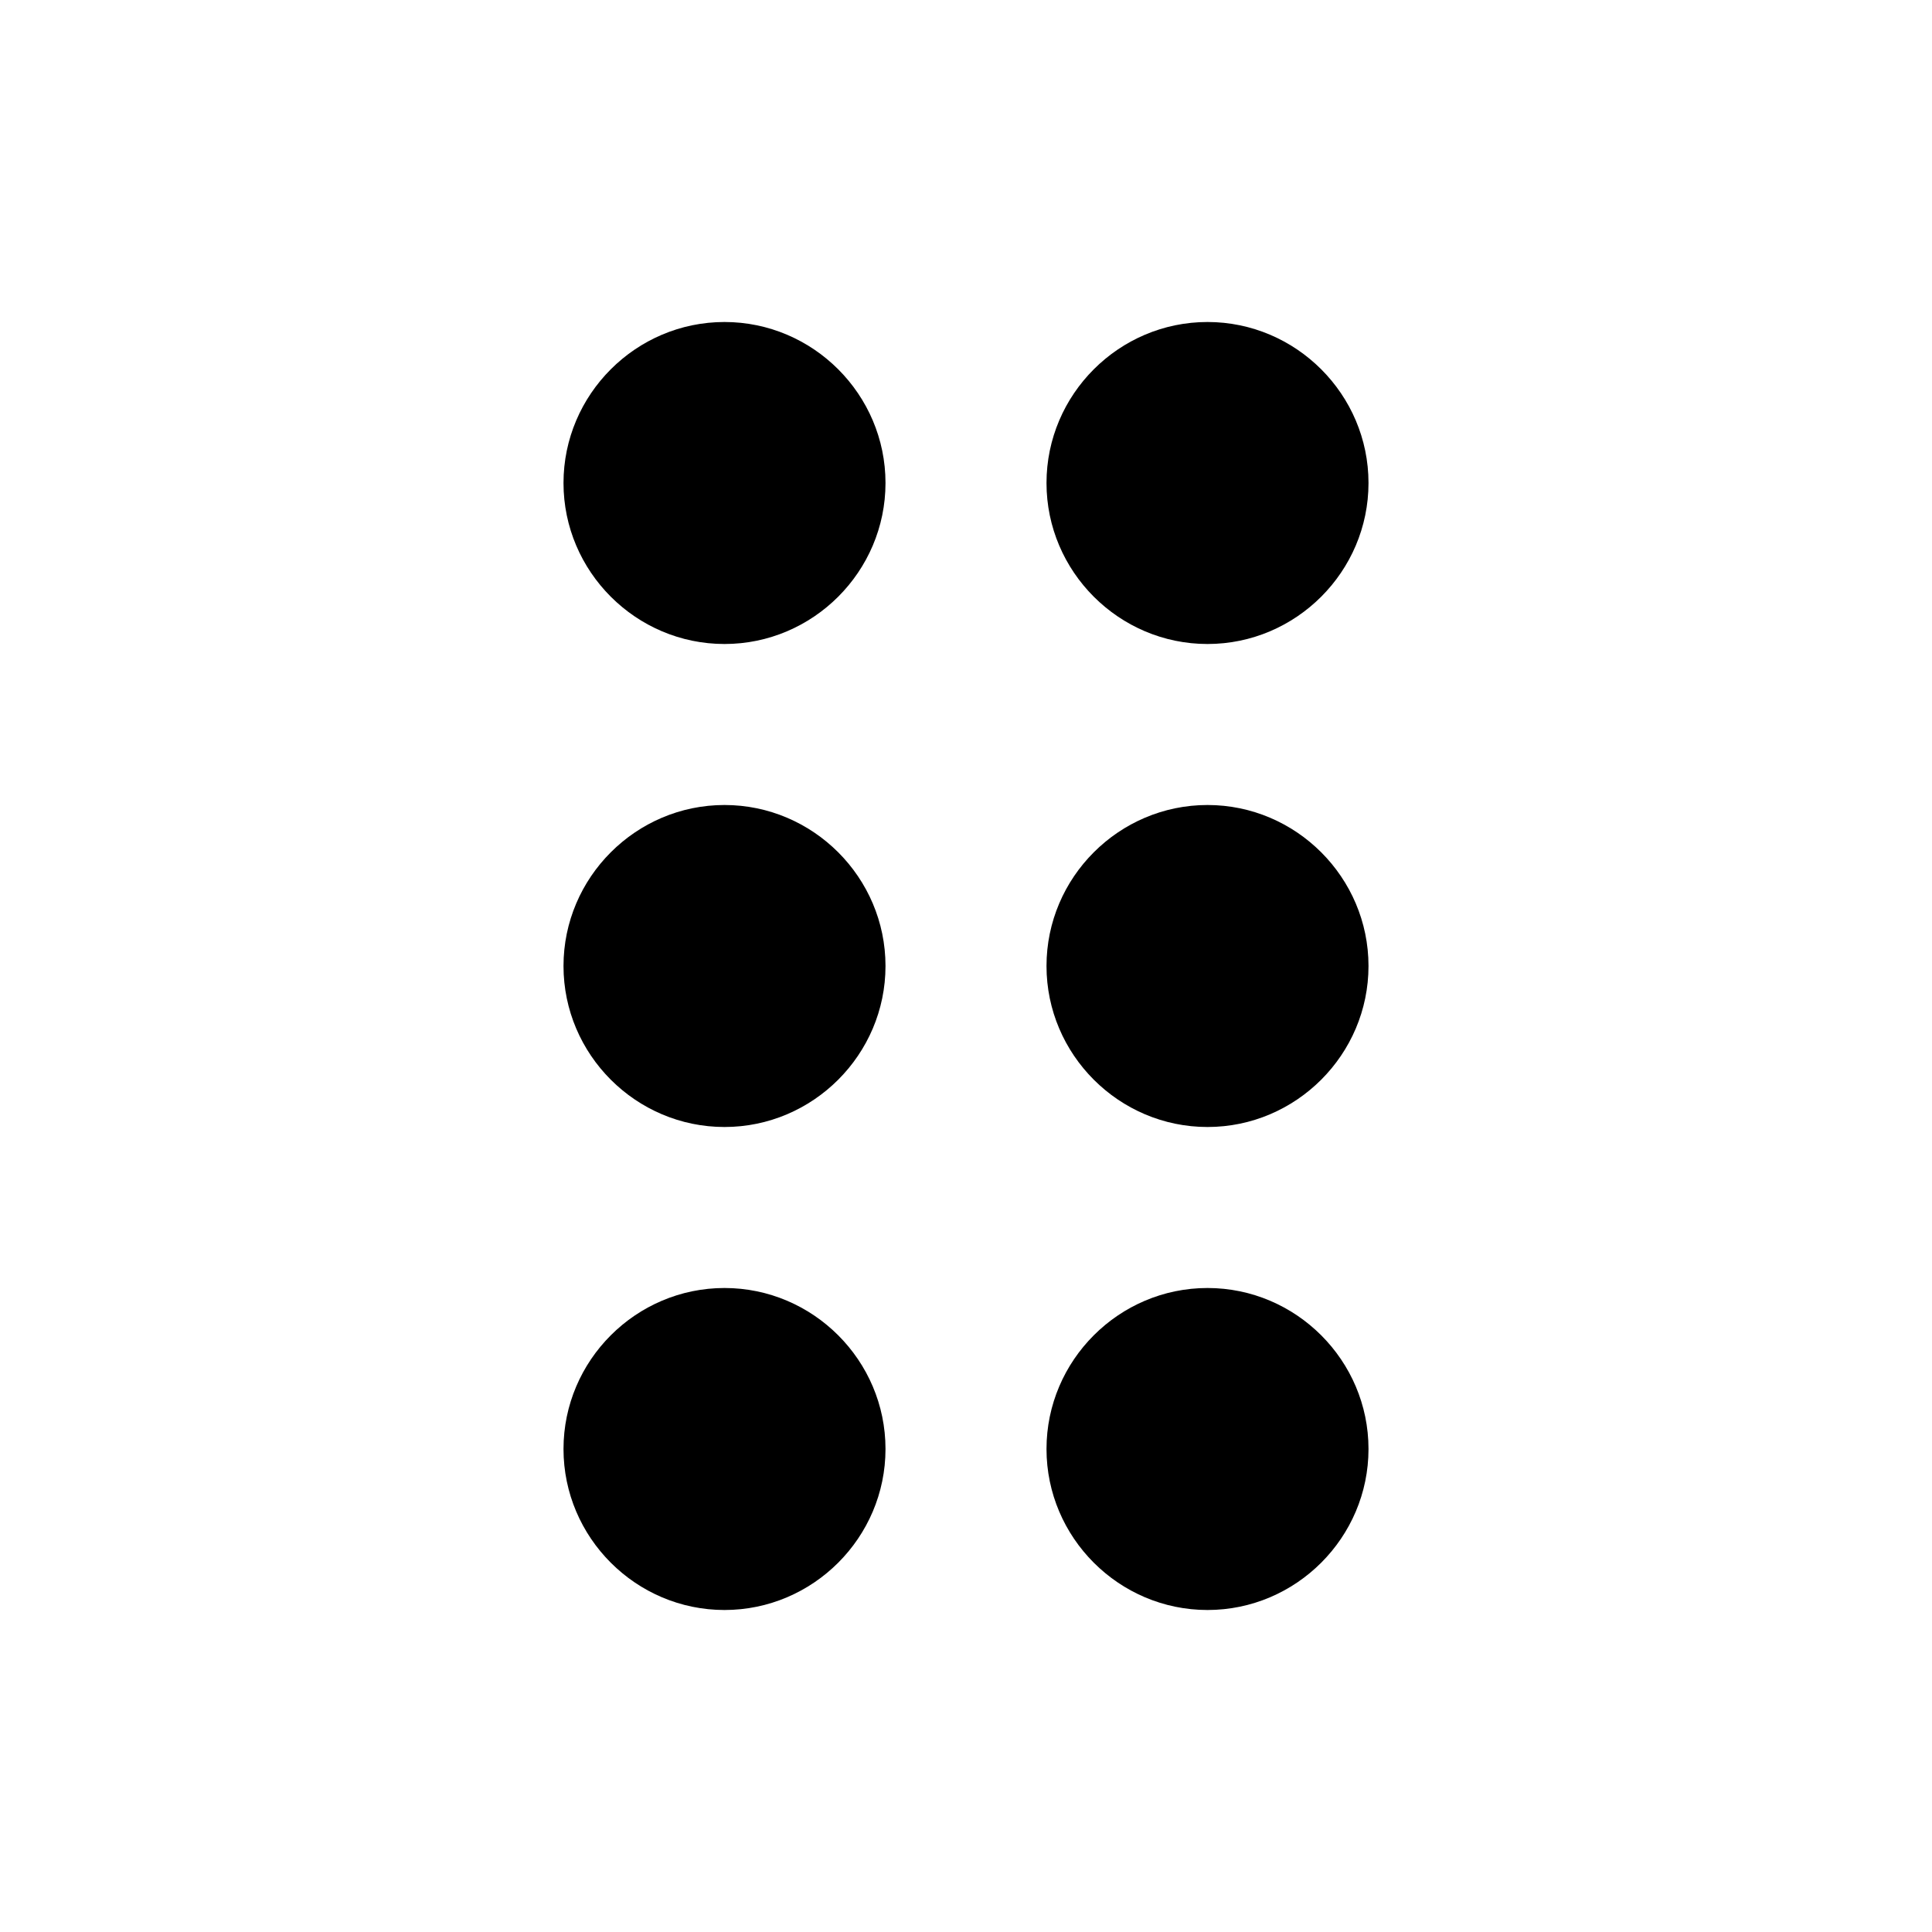
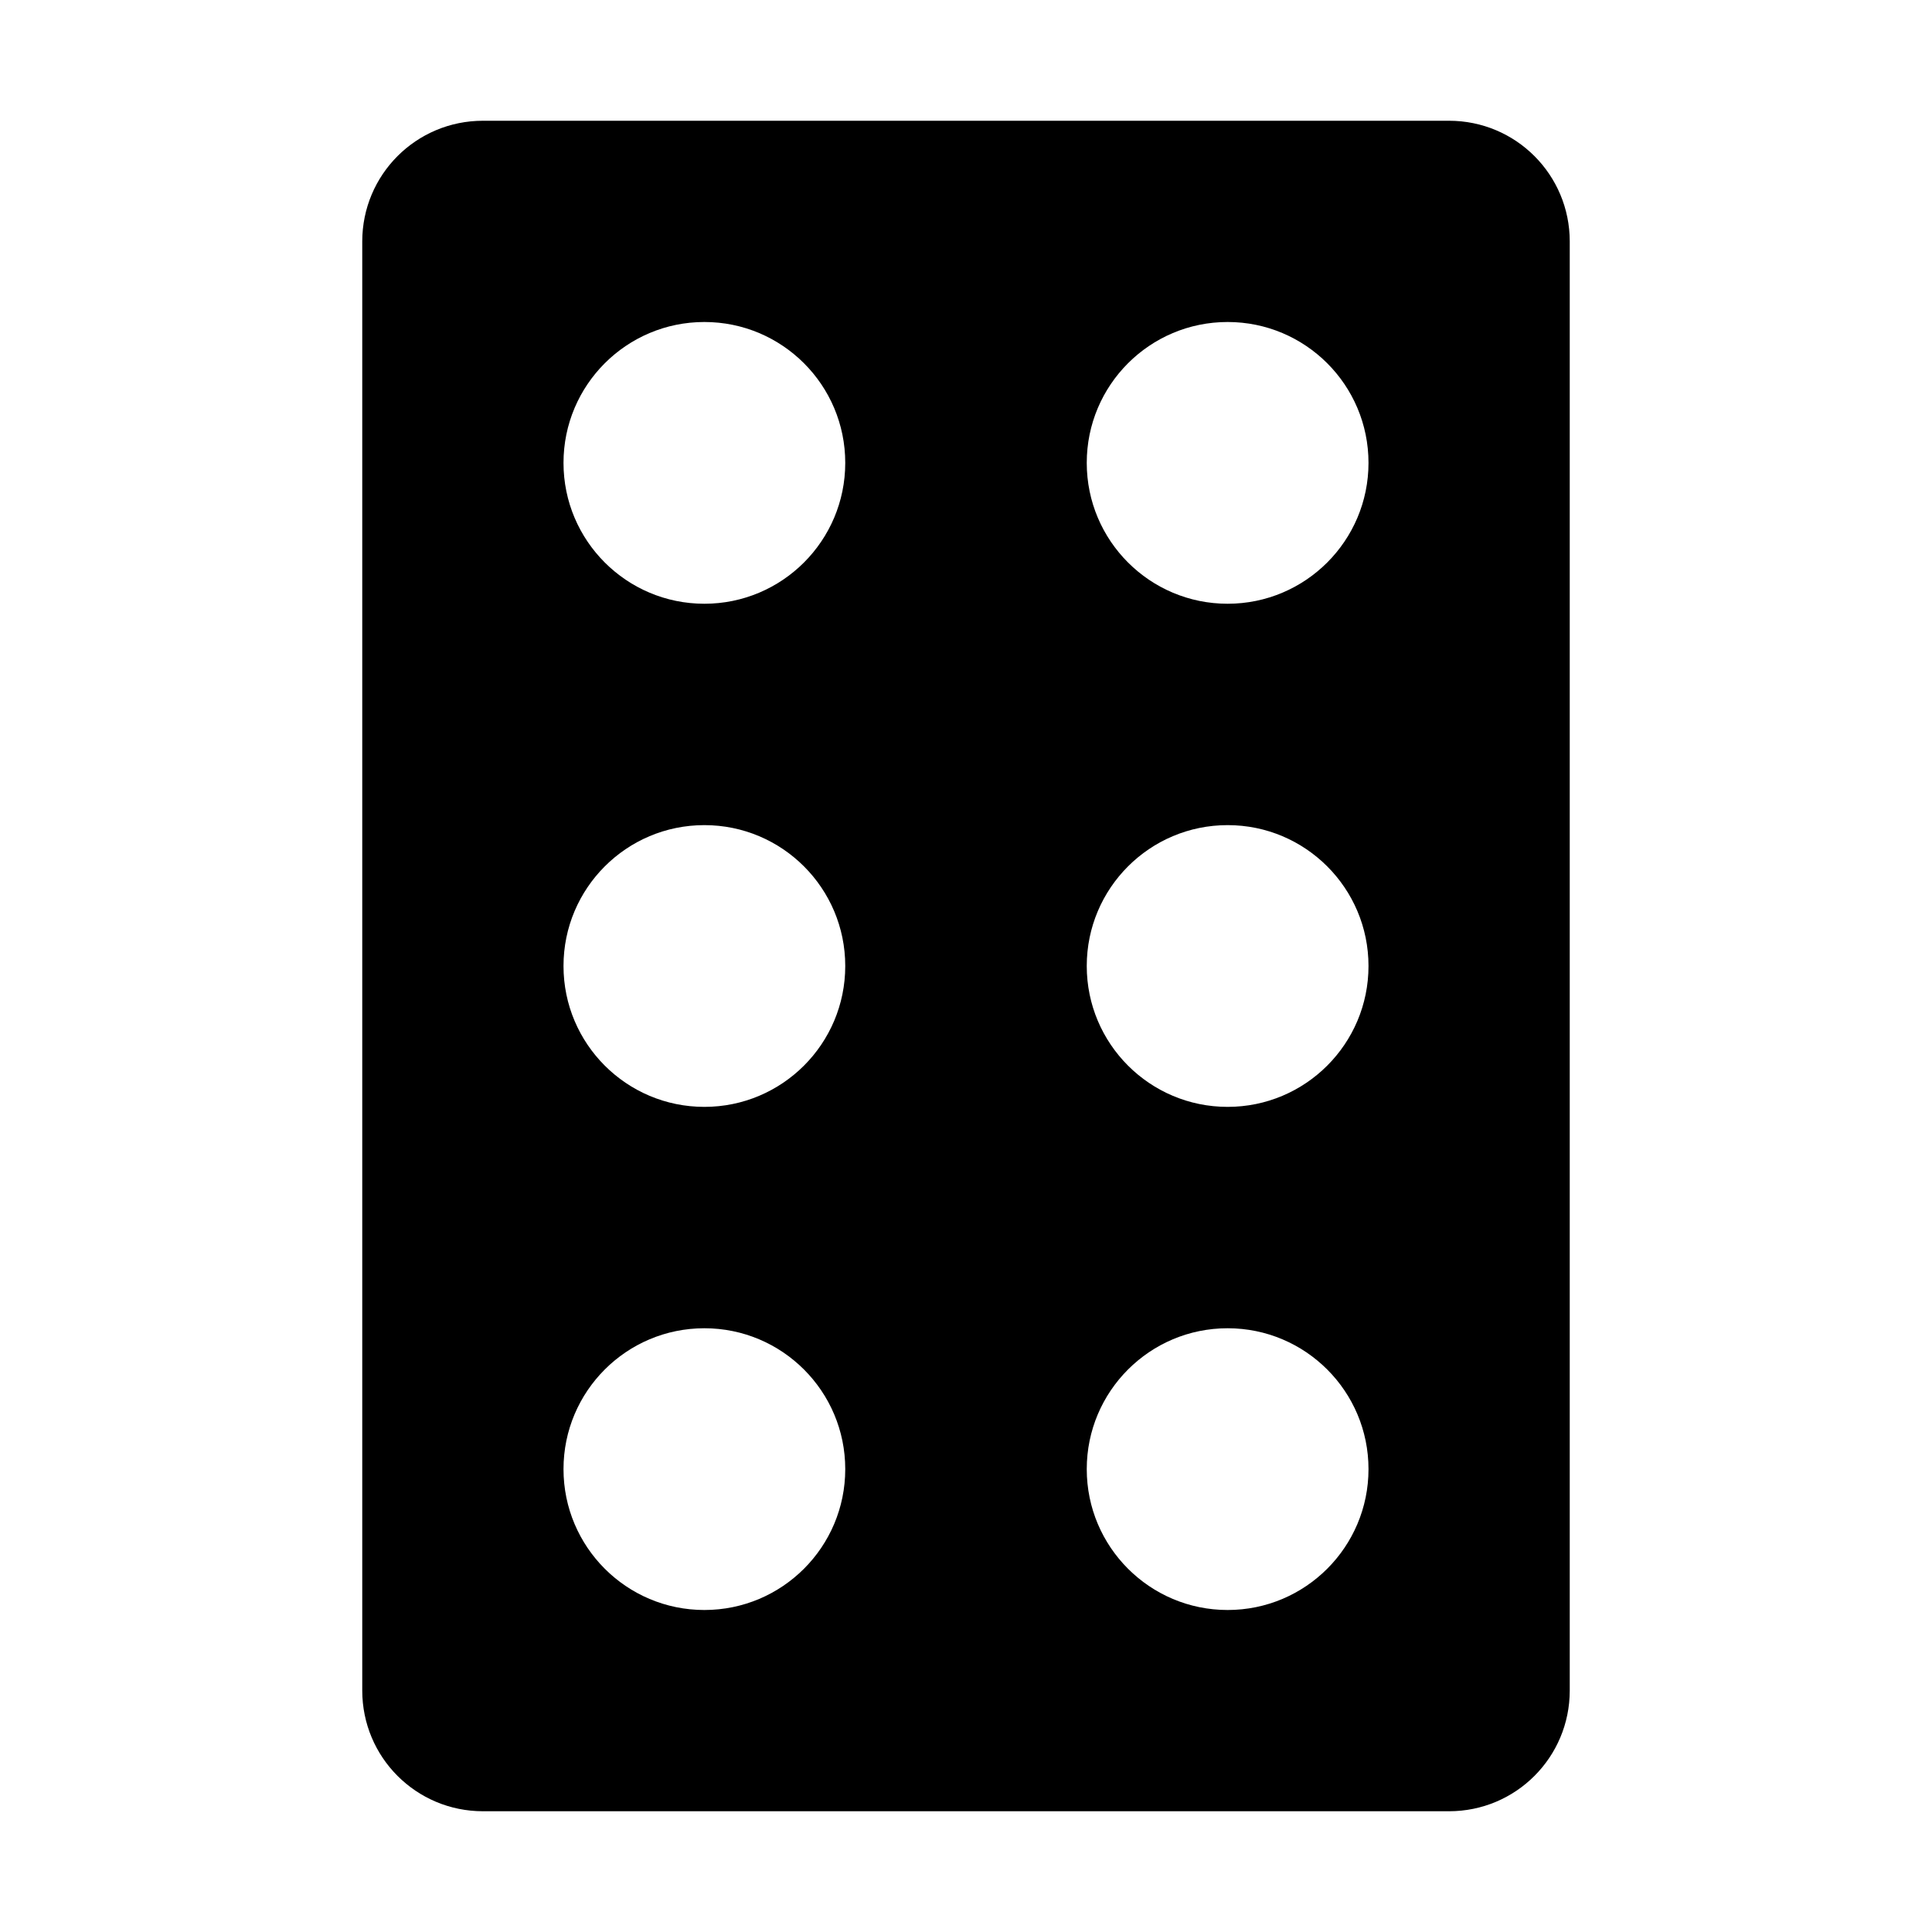
- <svg xmlns="http://www.w3.org/2000/svg" width="24" height="24" fill="currentColor" viewBox="0 0 24 24">
-   <path d="M11 18c0 1.1-.9 2-2 2s-2-.9-2-2 .9-2 2-2 2 .9 2 2m-2-8c-1.1 0-2 .9-2 2s.9 2 2 2 2-.9 2-2-.9-2-2-2m0-6c-1.1 0-2 .9-2 2s.9 2 2 2 2-.9 2-2-.9-2-2-2m6 4c1.1 0 2-.9 2-2s-.9-2-2-2-2 .9-2 2 .9 2 2 2m0 2c-1.1 0-2 .9-2 2s.9 2 2 2 2-.9 2-2-.9-2-2-2m0 6c-1.1 0-2 .9-2 2s.9 2 2 2 2-.9 2-2-.9-2-2-2" />
+ <svg xmlns="http://www.w3.org/2000/svg" width="24" height="24" fill="currentColor" class="mi-solid mi-drag-indicator" viewBox="0 0 24 24">
+   <path d="M18 1.5c.83 0 1.5.67 1.5 1.5v18c0 .83-.67 1.5-1.5 1.5H6c-.83 0-1.5-.67-1.5-1.5V3c0-.83.67-1.5 1.5-1.5zm-9.25 15a1.75 1.75 0 1 0 0 3.5 1.75 1.75 0 0 0 0-3.5m6.5 0a1.75 1.75 0 1 0 0 3.5 1.75 1.75 0 0 0 0-3.5m-6.5-6.25a1.75 1.75 0 1 0 0 3.5 1.75 1.75 0 0 0 0-3.5m6.5 0a1.75 1.75 0 1 0 0 3.5 1.75 1.75 0 0 0 0-3.5M8.75 4a1.75 1.75 0 1 0 0 3.5 1.75 1.75 0 0 0 0-3.5m6.5 0a1.75 1.75 0 1 0 0 3.5 1.75 1.75 0 0 0 0-3.5" />
</svg>
